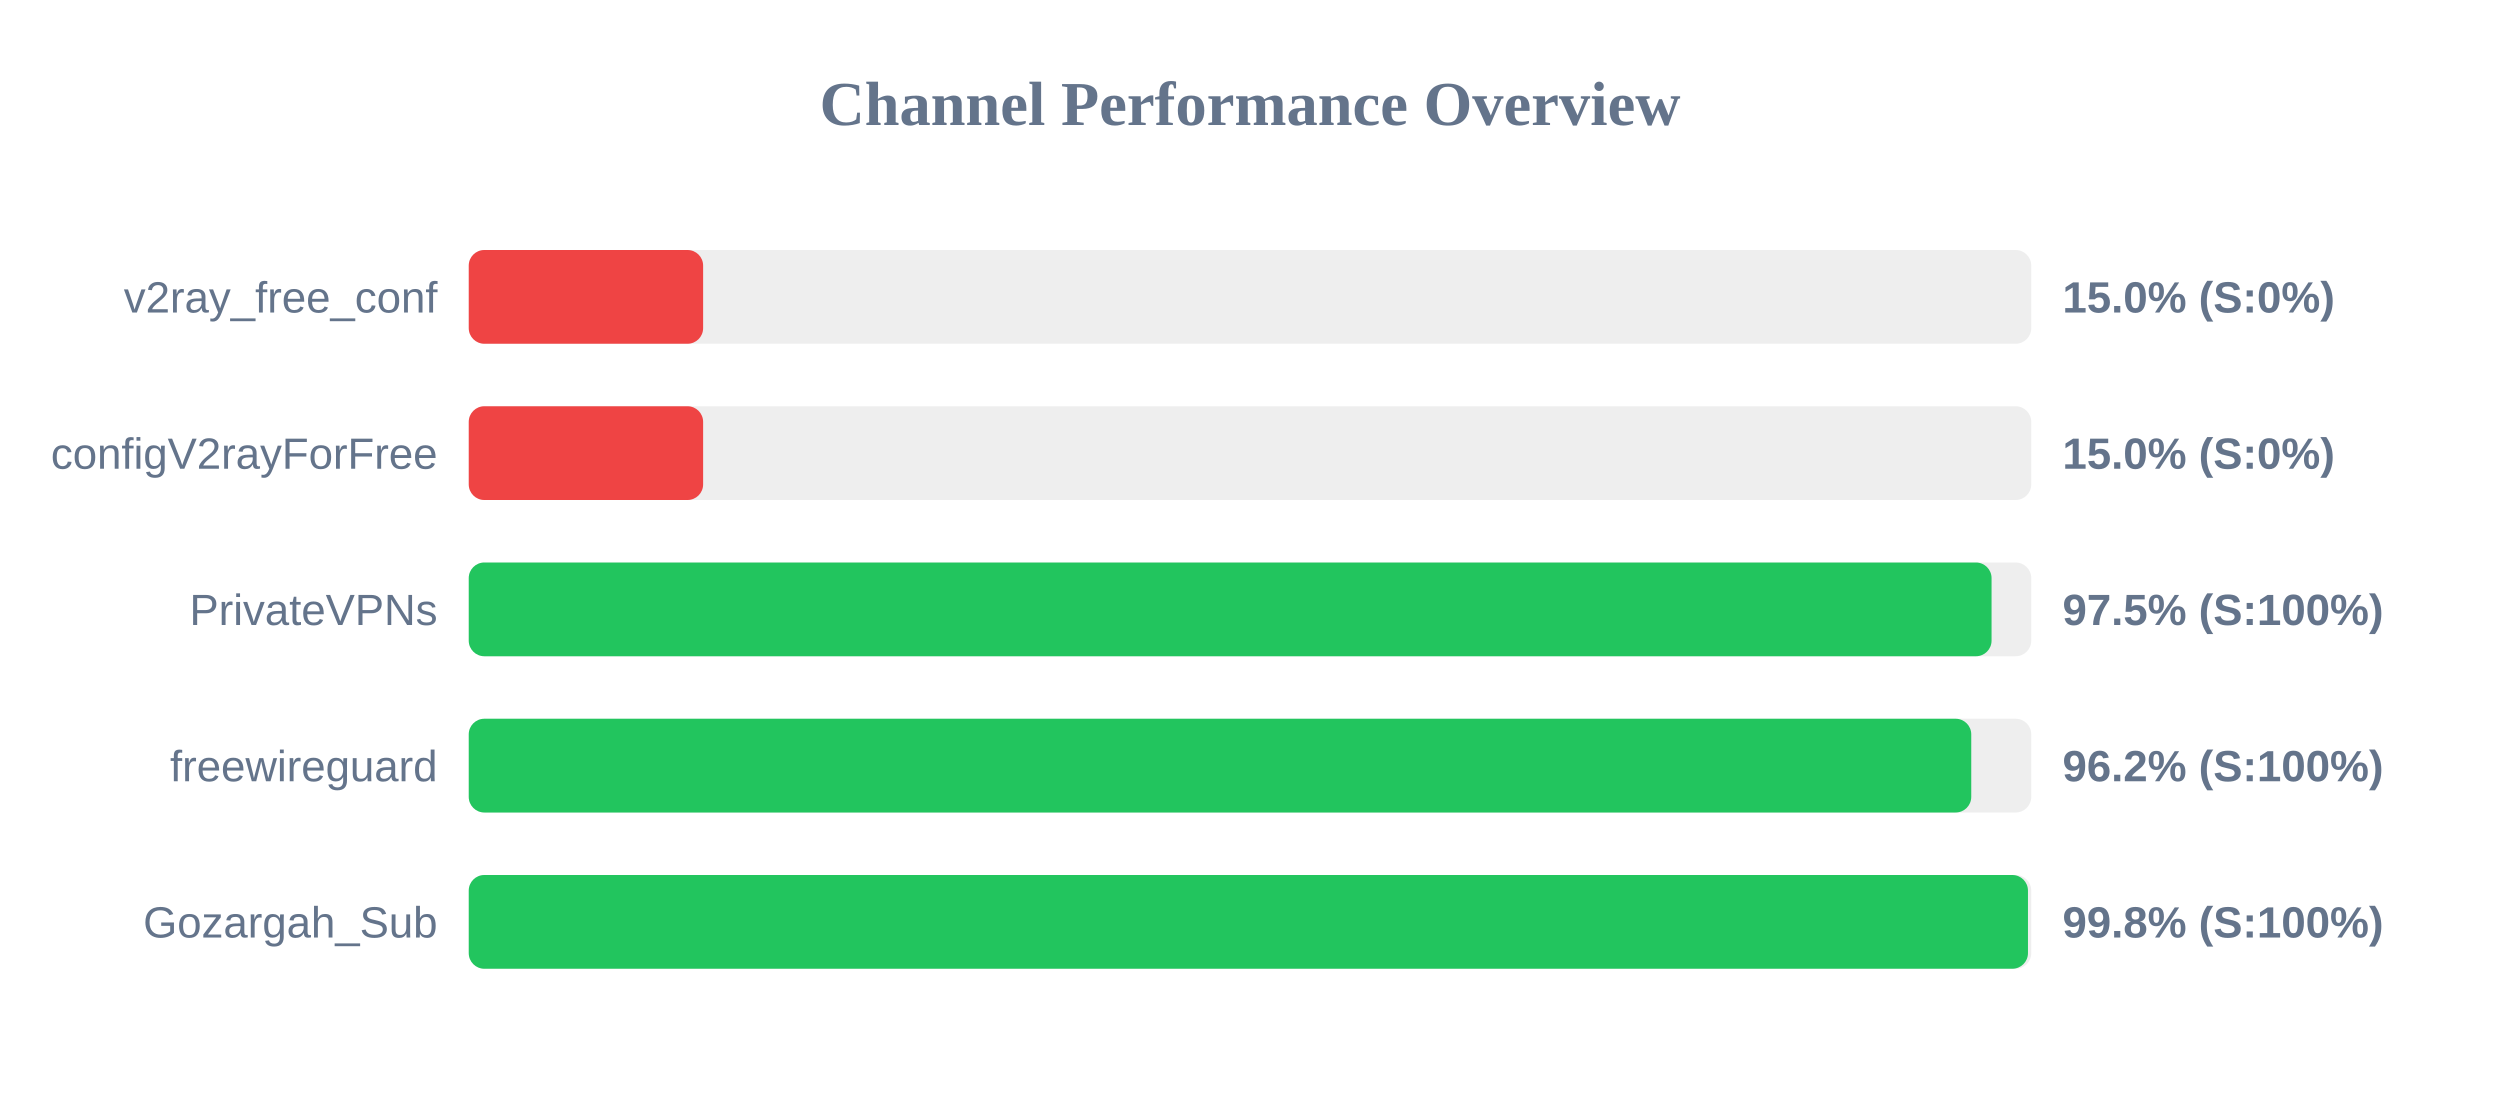
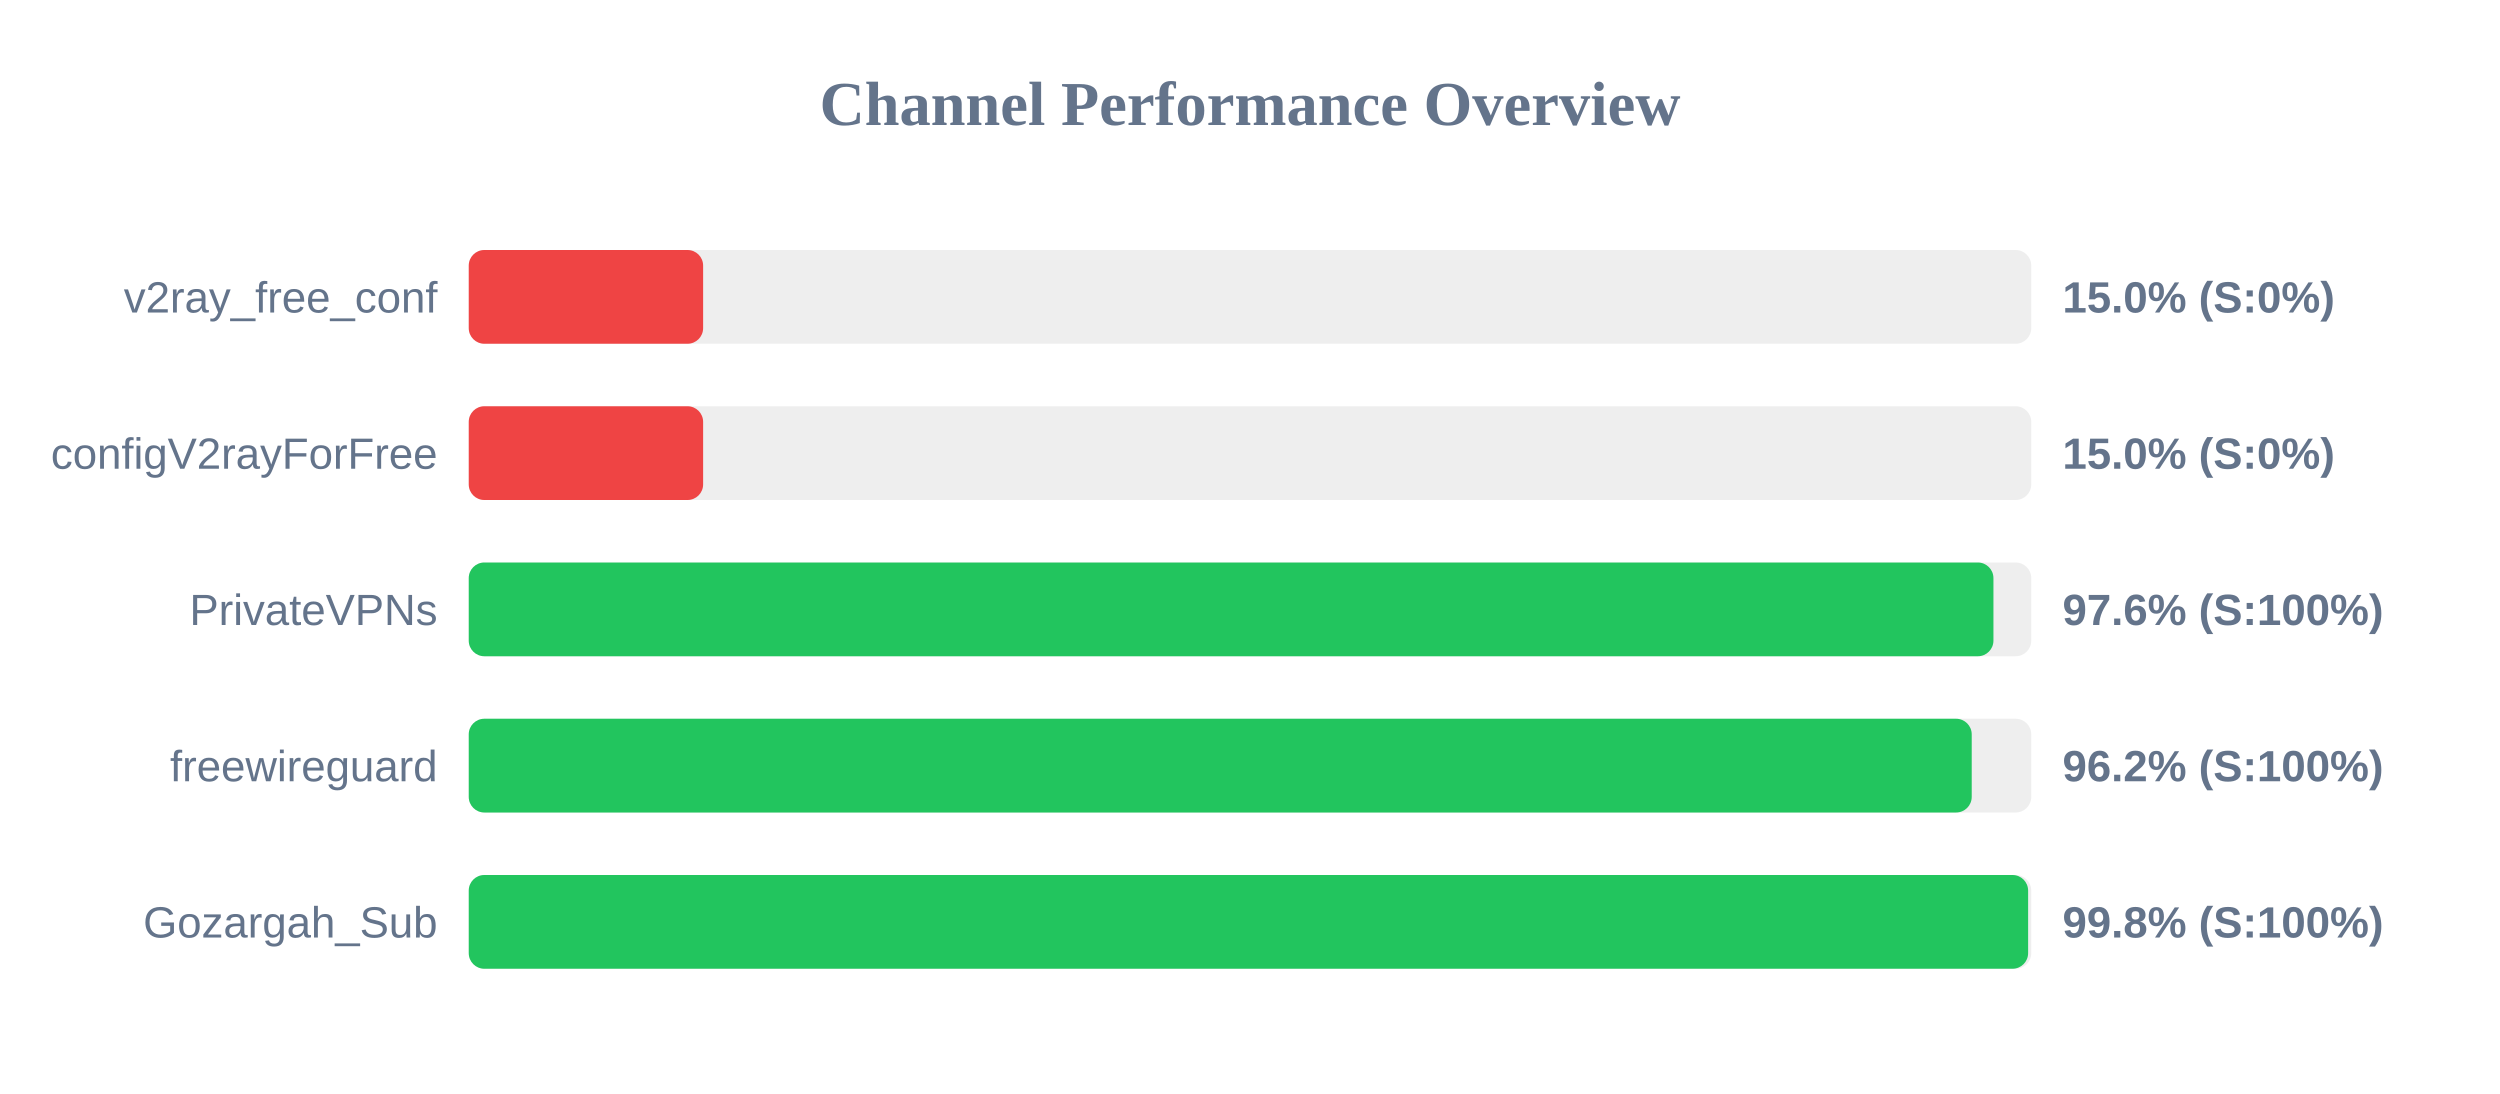
<svg xmlns="http://www.w3.org/2000/svg" width="800" height="350" version="1.1">
  <style>
        .row { font: 14px Arial; fill: #64748b; }
        .score { font: bold 14px Arial; fill: #64748b; }
    </style>
  <text x="400" y="40" text-anchor="middle" font-size="20px" font-weight="bold" fill="#64748b">Channel Performance Overview</text>
  <rect x="150" y="80" width="500" height="30" fill="#eee" rx="5" />
  <rect x="150" y="80" width="75.0" height="30" fill="#ef4444" rx="5" />
  <text x="140" y="100" text-anchor="end" class="row">v2ray_free_conf</text>
  <text x="660" y="100" text-anchor="start" class="score">15.0% (S:0%)</text>
  <rect x="150" y="130" width="500" height="30" fill="#eee" rx="5" />
  <rect x="150" y="130" width="75.0" height="30" fill="#ef4444" rx="5" />
  <text x="140" y="150" text-anchor="end" class="row">configV2rayForFree</text>
  <text x="660" y="150" text-anchor="start" class="score">15.0% (S:0%)</text>
  <rect x="150" y="180" width="500" height="30" fill="#eee" rx="5" />
-   <rect x="150" y="180" width="487.3" height="30" fill="#22c55e" rx="5" />
+   <rect x="150" y="180" width="487.9" height="30" fill="#22c55e" rx="5" />
  <text x="140" y="200" text-anchor="end" class="row">PrivateVPNs</text>
-   <text x="660" y="200" text-anchor="start" class="score">97.5% (S:100%)</text>
+   <text x="660" y="200" text-anchor="start" class="score">97.6% (S:100%)</text>
  <rect x="150" y="230" width="500" height="30" fill="#eee" rx="5" />
-   <rect x="150" y="230" width="480.8" height="30" fill="#22c55e" rx="5" />
+   <rect x="150" y="230" width="480.95" height="30" fill="#22c55e" rx="5" />
  <text x="140" y="250" text-anchor="end" class="row">freewireguard</text>
  <text x="660" y="250" text-anchor="start" class="score">96.2% (S:100%)</text>
  <rect x="150" y="280" width="500" height="30" fill="#eee" rx="5" />
-   <rect x="150" y="280" width="498.95" height="30" fill="#22c55e" rx="5" />
+   <rect x="150" y="280" width="499.0" height="30" fill="#22c55e" rx="5" />
  <text x="140" y="300" text-anchor="end" class="row">Gozargah_Sub</text>
  <text x="660" y="300" text-anchor="start" class="score">99.8% (S:100%)</text>
</svg>
